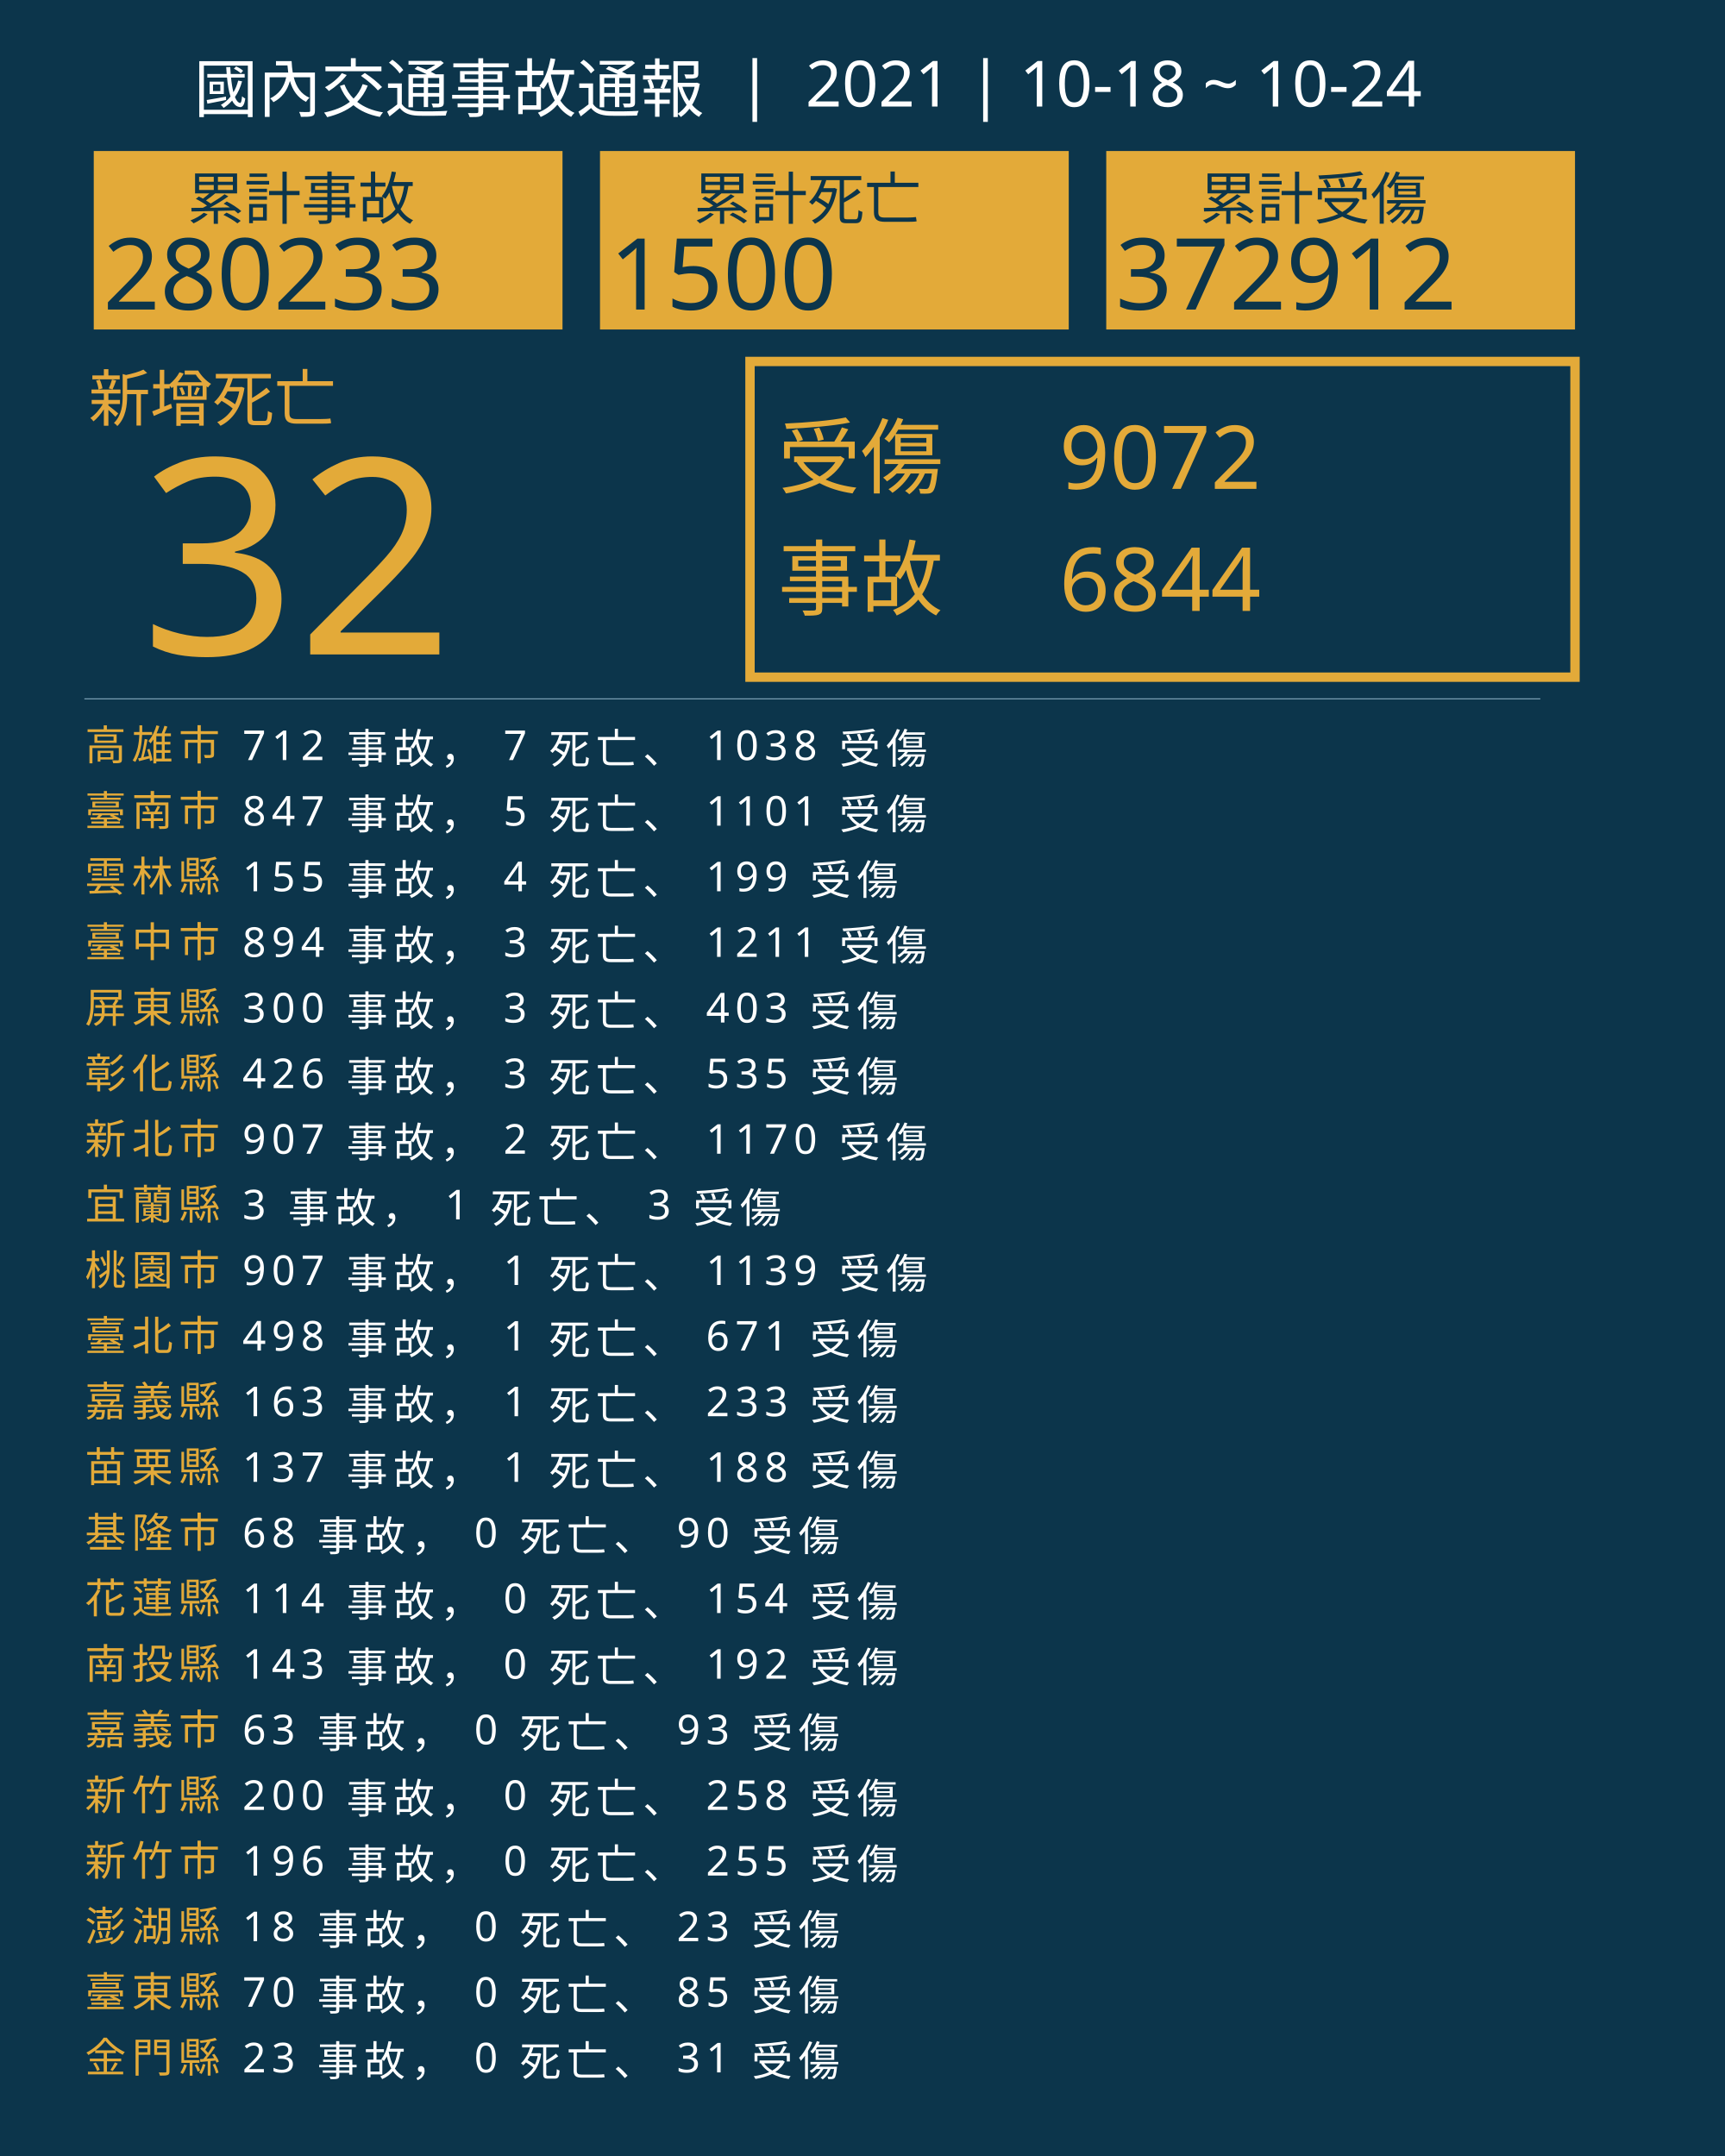
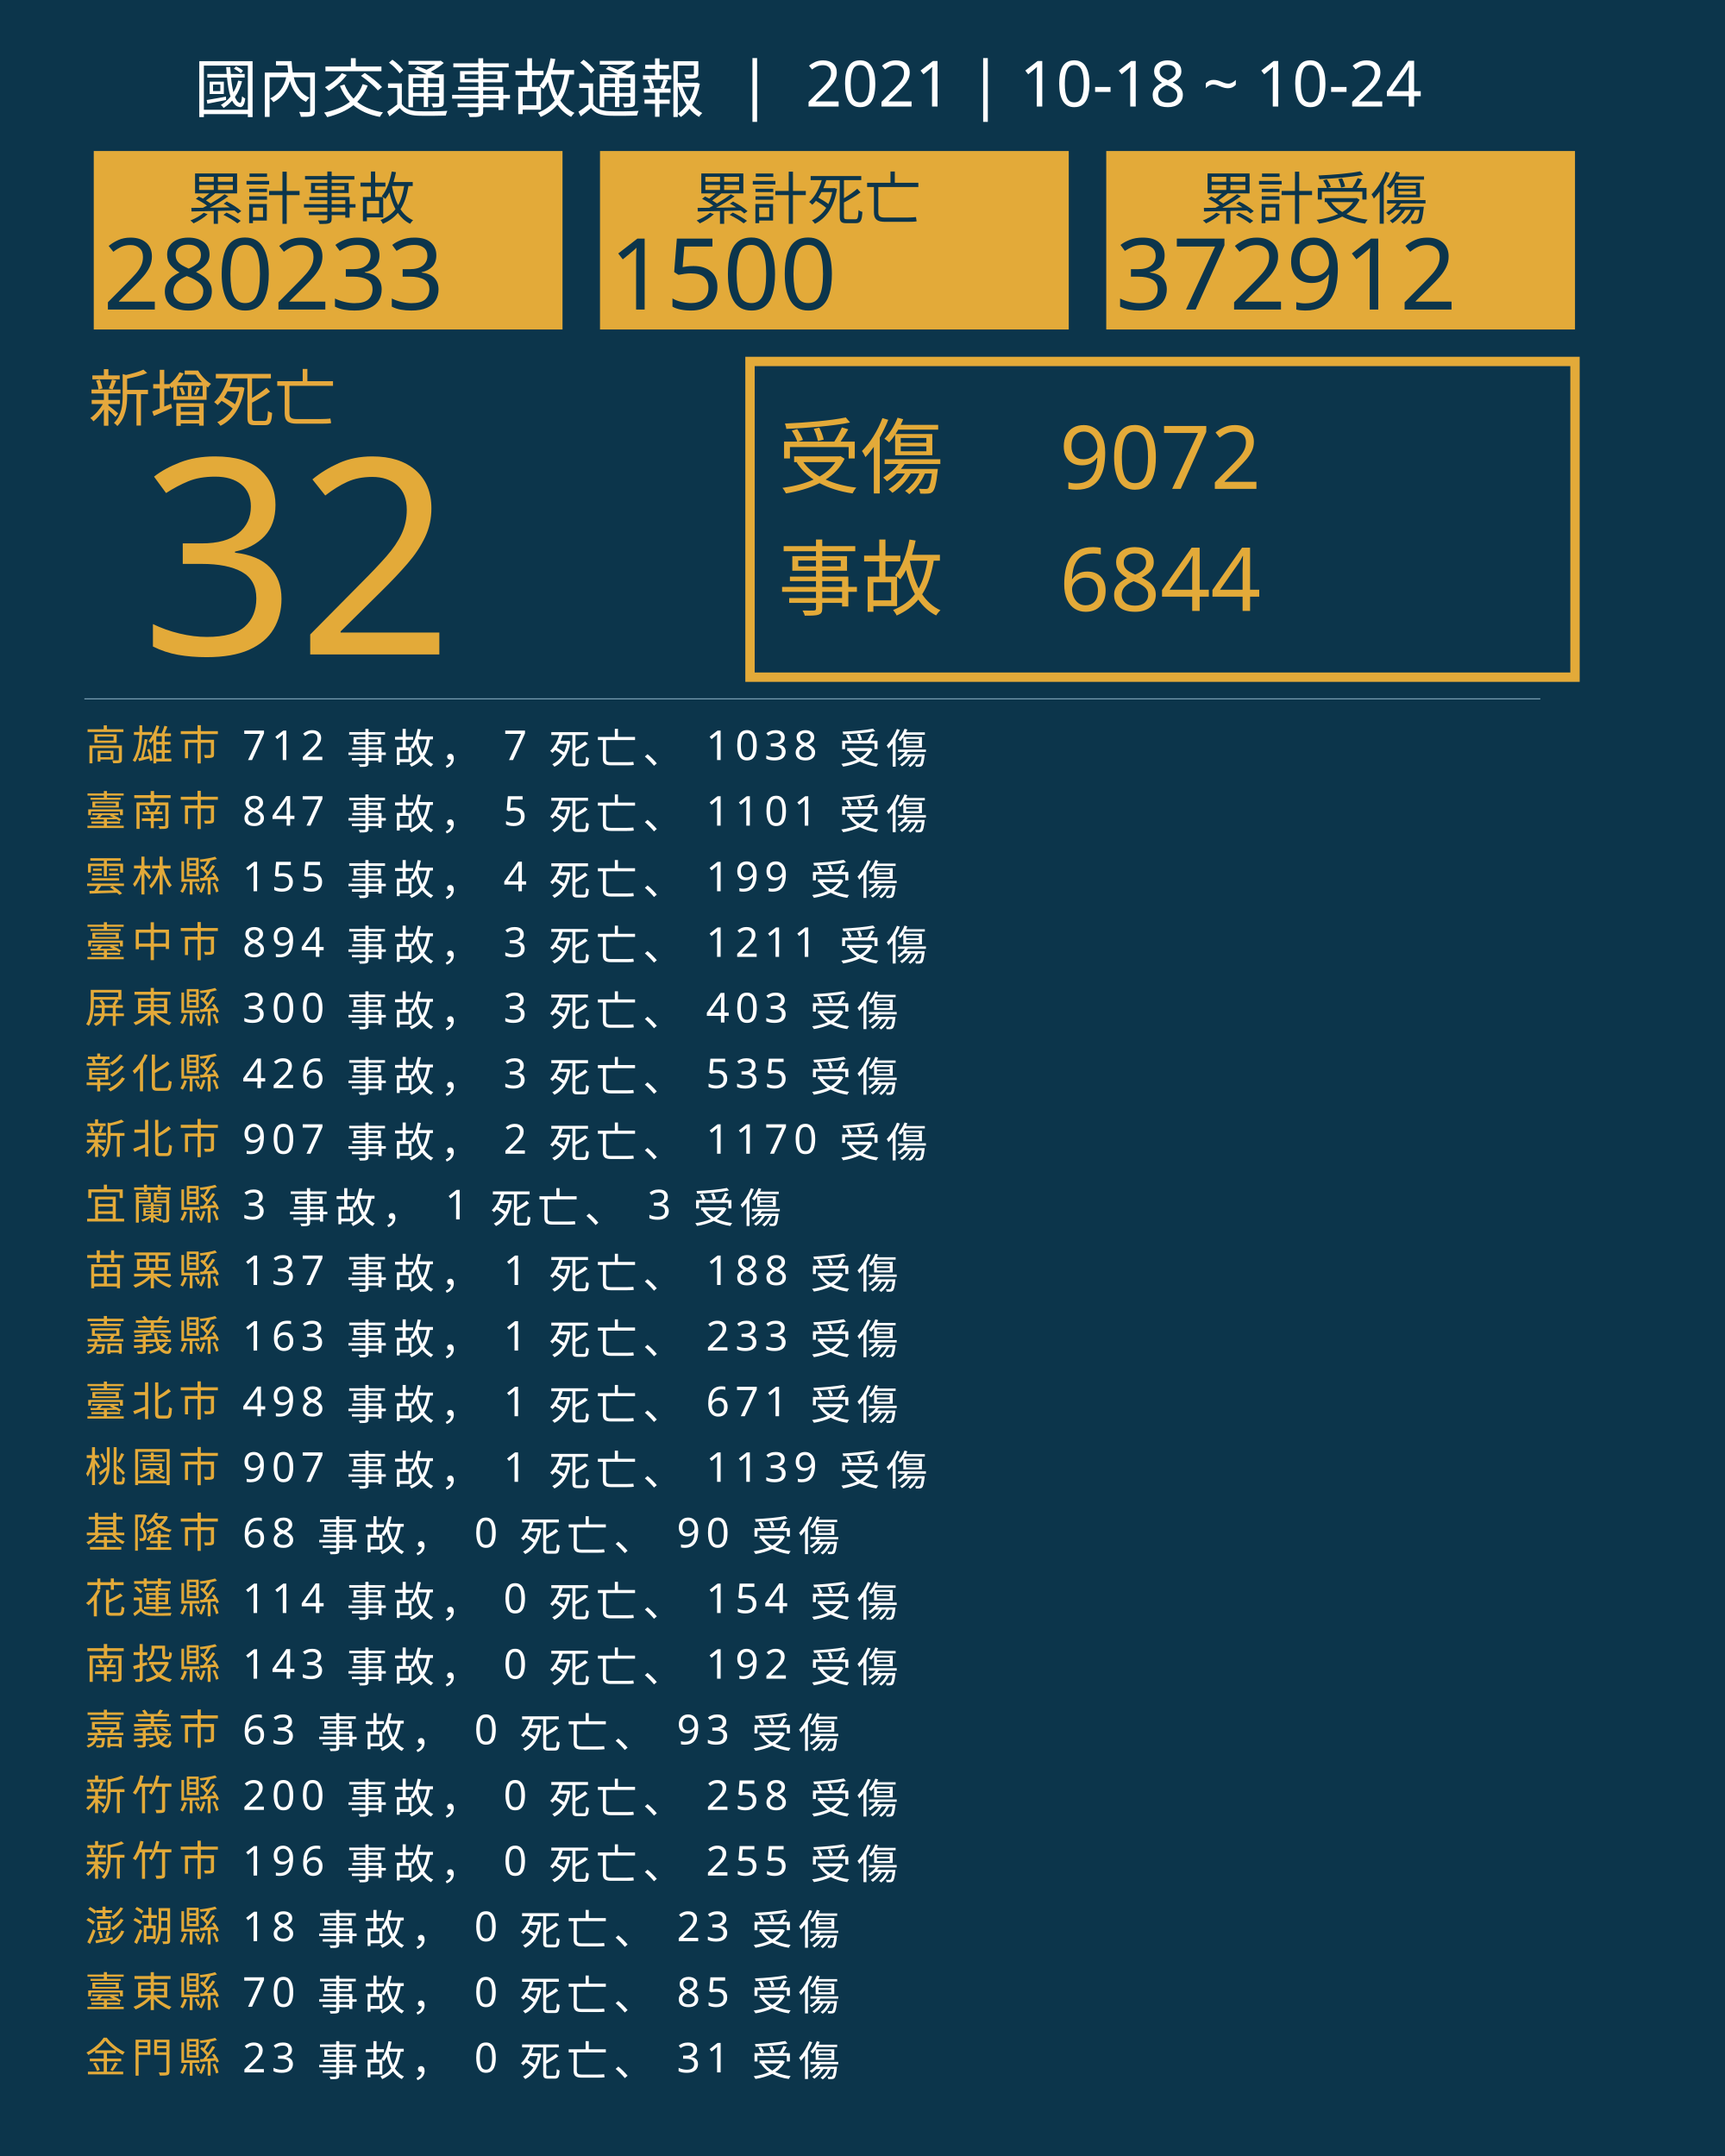
<svg xmlns="http://www.w3.org/2000/svg" version="1.1" id="圖層_1" x="0px" y="0px" viewBox="0 0 1840 2300" style="enable-background:new 0 0 1840 2300;" xml:space="preserve">
  <style type="text/css">
	.st0{fill:#0C354B;}
	.st1{fill:#E5A83D;}
	.st2{font-family:'NotoSansCJKtc-Bold-B5pc-H';}
	.st3{font-size:66px;}
	.st4{fill:#E3AA39;}
	.st5{font-family:'Arial-BoldMT';}
	.st6{font-size:291.776px;}
	.st7{fill:none;stroke:#E3AA39;stroke-miterlimit:10;stroke-width:10;}
	.st8{font-family:'NotoSansCJKtc-Light-B5pc-H';}
	.st9{font-size:88px;}
	.st10{font-family:'NotoSansCJKtc-Medium-B5pc-H';}
	.st11{font-size:94px;}
	.st12{fill:none;stroke:#8AAFC1;stroke-miterlimit:10;}
	.st13{font-size:60.649px;}
	.st14{font-size:106px;}
	.st15{fill:none;}
	.st16{font-size:44px;}
	.st17{letter-spacing:6;}
	.st18{fill:#FFFFFF;}
	.st19{letter-spacing:1;}
	.st20{font-size:68px;}
</style>
  <rect class="st0" width="1840" height="2300" />
  <text transform="matrix(1 0 0 1 94.5001 449.017)" class="st1 st2 st3">新增死亡</text>
  <g>
    <text transform="matrix(1 0 0 1 150 698.1412)" class="st4 st5 st6">32</text>
  </g>
  <g>
    <rect x="800" y="385.6" class="st7" width="880" height="336.8" />
    <g>
      <text transform="matrix(1 0 0 1 830 519.593)" class="st4 st8 st9">受傷</text>
      <text transform="matrix(1 0 0 1 1130 521.5084)" class="st4 st10 st11">9072</text>
      <text transform="matrix(1 0 0 1 1130 651.7274)" class="st4 st10 st11">6844</text>
      <text transform="matrix(1 0 0 1 830 649.4965)" class="st4 st8 st9">事故</text>
    </g>
  </g>
  <line class="st12" x1="90" y1="745.5" x2="1643" y2="745.5" />
  <g>
    <g>
      <rect x="100" y="161.1" class="st4" width="500" height="190.4" />
      <g>
        <text transform="matrix(1 0 0 1 200 233.9079)" class="st0 st10 st13">累計事故</text>
        <g>
          <text transform="matrix(1 0 0 1 110 330.2121)" class="st0 st5 st14">280233</text>
        </g>
      </g>
    </g>
    <g>
      <rect x="640" y="161.1" class="st4" width="500" height="190.4" />
      <g>
        <text transform="matrix(1 0 0 1 740 233.908)" class="st0 st10 st13">累計死亡</text>
        <g>
          <text transform="matrix(1 0 0 1 650 330.2122)" class="st0 st5 st14">1500</text>
        </g>
      </g>
    </g>
    <g>
      <rect x="1180" y="161.1" class="st4" width="500" height="190.4" />
      <g>
        <text transform="matrix(1 0 0 1 1280 233.908)" class="st0 st10 st13">累計受傷</text>
        <g>
          <text transform="matrix(1 0 0 1 1190 330.2122)" class="st0 st5 st14">372912</text>
        </g>
      </g>
    </g>
  </g>
  <rect x="90.6" y="772.1" class="st15" width="1141.8" height="314.8" />
  <text transform="matrix(1 0 0 1 90.5591 810.7965)">
    <tspan x="0" y="0" class="st4 st10 st16 st17">高雄市</tspan>
    <tspan x="150.6" y="0" class="st18 st10 st16 st17"> 712 事故， 7 死亡、 1038 受傷</tspan>
    <tspan x="0" y="70" class="st4 st10 st16 st17">臺南市</tspan>
    <tspan x="150.6" y="70" class="st18 st10 st16 st17"> 847 事故， 5 死亡、 1101 受傷</tspan>
    <tspan x="0" y="140" class="st4 st10 st16 st17">雲林縣</tspan>
    <tspan x="150.6" y="140" class="st18 st10 st16 st17"> 155 事故， 4 死亡、 199 受傷</tspan>
    <tspan x="0" y="210" class="st4 st10 st16 st17">臺中市</tspan>
    <tspan x="150.6" y="210" class="st18 st10 st16 st17"> 894 事故， 3 死亡、 1211 受傷</tspan>
    <tspan x="0" y="280" class="st4 st10 st16 st17">屏東縣</tspan>
    <tspan x="150.6" y="280" class="st18 st10 st16 st17"> 300 事故， 3 死亡、 403 受傷</tspan>
    <tspan x="0" y="350" class="st4 st10 st16 st17">彰化縣</tspan>
    <tspan x="150.6" y="350" class="st18 st10 st16 st17"> 426 事故， 3 死亡、 535 受傷</tspan>
    <tspan x="0" y="420" class="st4 st10 st16 st17">新北市</tspan>
    <tspan x="150.6" y="420" class="st18 st10 st16 st17"> 907 事故， 2 死亡、 1170 受傷</tspan>
    <tspan x="0" y="490" class="st4 st10 st16 st17">宜蘭縣</tspan>
    <tspan x="150.6" y="490" class="st18 st10 st16 st17"> 3 事故， 1 死亡、 3 受傷</tspan>
-     <tspan x="0" y="560" class="st4 st10 st16 st17">桃園市</tspan>
-     <tspan x="150.6" y="560" class="st18 st10 st16 st17"> 907 事故， 1 死亡、 1139 受傷</tspan>
-     <tspan x="0" y="630" class="st4 st10 st16 st17">臺北市</tspan>
-     <tspan x="150.6" y="630" class="st18 st10 st16 st17"> 498 事故， 1 死亡、 671 受傷</tspan>
-     <tspan x="0" y="700" class="st4 st10 st16 st17">嘉義縣</tspan>
-     <tspan x="150.6" y="700" class="st18 st10 st16 st17"> 163 事故， 1 死亡、 233 受傷</tspan>
-     <tspan x="0" y="770" class="st4 st10 st16 st17">苗栗縣</tspan>
-     <tspan x="150.6" y="770" class="st18 st10 st16 st17"> 137 事故， 1 死亡、 188 受傷</tspan>
+     <tspan x="0" y="560" class="st4 st10 st16 st17">苗栗縣</tspan>
+     <tspan x="150.6" y="560" class="st18 st10 st16 st17"> 137 事故， 1 死亡、 188 受傷</tspan>
+     <tspan x="0" y="630" class="st4 st10 st16 st17">嘉義縣</tspan>
+     <tspan x="150.6" y="630" class="st18 st10 st16 st17"> 163 事故， 1 死亡、 233 受傷</tspan>
+     <tspan x="0" y="700" class="st4 st10 st16 st17">臺北市</tspan>
+     <tspan x="150.6" y="700" class="st18 st10 st16 st17"> 498 事故， 1 死亡、 671 受傷</tspan>
+     <tspan x="0" y="770" class="st4 st10 st16 st17">桃園市</tspan>
+     <tspan x="150.6" y="770" class="st18 st10 st16 st17"> 907 事故， 1 死亡、 1139 受傷</tspan>
    <tspan x="0" y="840" class="st4 st10 st16 st17">基隆市</tspan>
    <tspan x="150.6" y="840" class="st18 st10 st16 st17"> 68 事故， 0 死亡、 90 受傷</tspan>
    <tspan x="0" y="910" class="st4 st10 st16 st17">花蓮縣</tspan>
    <tspan x="150.6" y="910" class="st18 st10 st16 st17"> 114 事故， 0 死亡、 154 受傷</tspan>
    <tspan x="0" y="980" class="st4 st10 st16 st17">南投縣</tspan>
    <tspan x="150.6" y="980" class="st18 st10 st16 st17"> 143 事故， 0 死亡、 192 受傷</tspan>
    <tspan x="0" y="1050" class="st4 st10 st16 st17">嘉義市</tspan>
    <tspan x="150.6" y="1050" class="st18 st10 st16 st17"> 63 事故， 0 死亡、 93 受傷</tspan>
    <tspan x="0" y="1120" class="st4 st10 st16 st17">新竹縣</tspan>
    <tspan x="150.6" y="1120" class="st18 st10 st16 st17"> 200 事故， 0 死亡、 258 受傷</tspan>
    <tspan x="0" y="1190" class="st4 st10 st16 st17">新竹市</tspan>
    <tspan x="150.6" y="1190" class="st18 st10 st16 st17"> 196 事故， 0 死亡、 255 受傷</tspan>
    <tspan x="0" y="1260" class="st4 st10 st16 st17">澎湖縣</tspan>
    <tspan x="150.6" y="1260" class="st18 st10 st16 st17"> 18 事故， 0 死亡、 23 受傷</tspan>
    <tspan x="0" y="1330" class="st4 st10 st16 st17">臺東縣</tspan>
    <tspan x="150.6" y="1330" class="st18 st10 st16 st17"> 70 事故， 0 死亡、 85 受傷</tspan>
    <tspan x="0" y="1400" class="st4 st10 st16 st17">金門縣</tspan>
    <tspan x="150.6" y="1400" class="st18 st10 st16 st17"> 23 事故， 0 死亡、 31 受傷</tspan>
  </text>
  <text transform="matrix(1 0 0 1 207 119.2712)" class="st18 st8 st20">國內交通事故通報  |  2021 | 10-18 ~ 10-24</text>
</svg>
